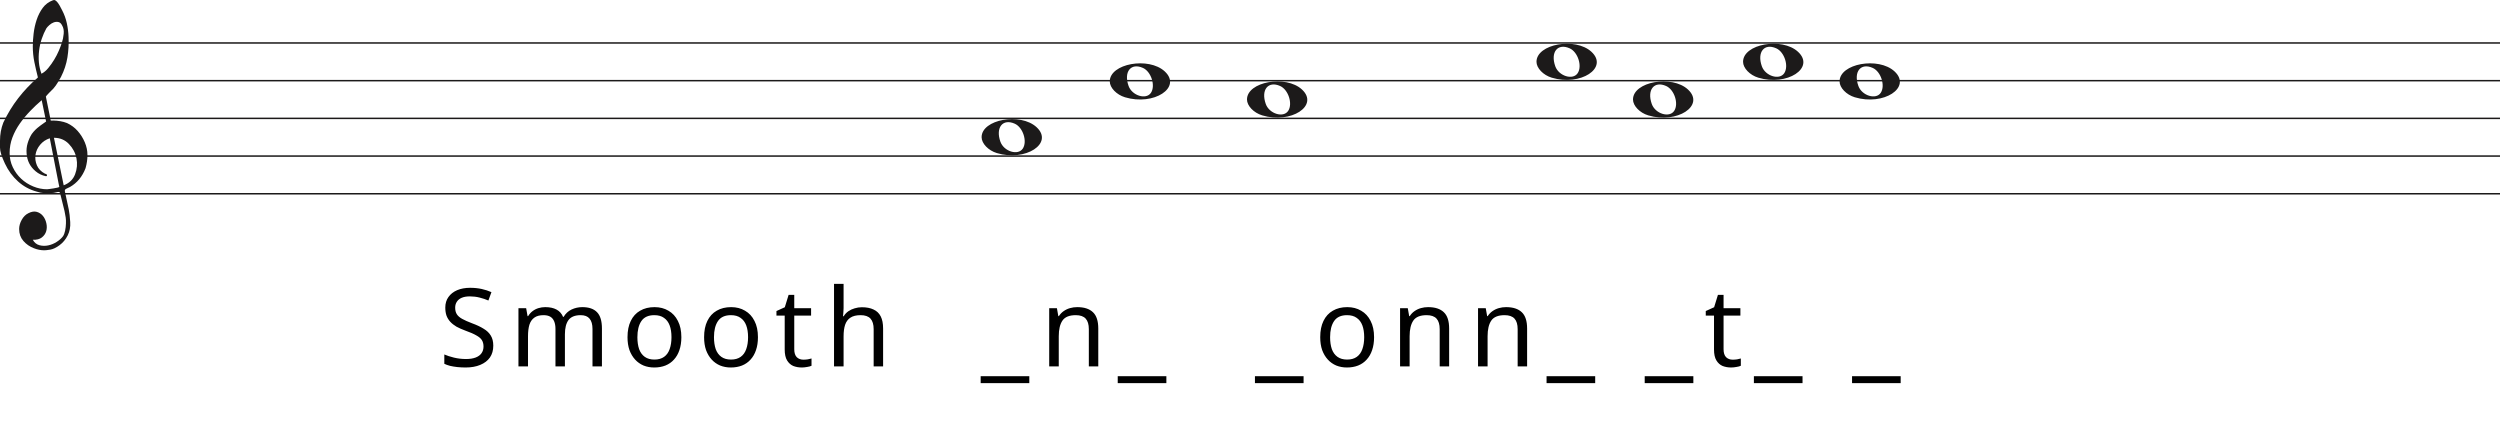
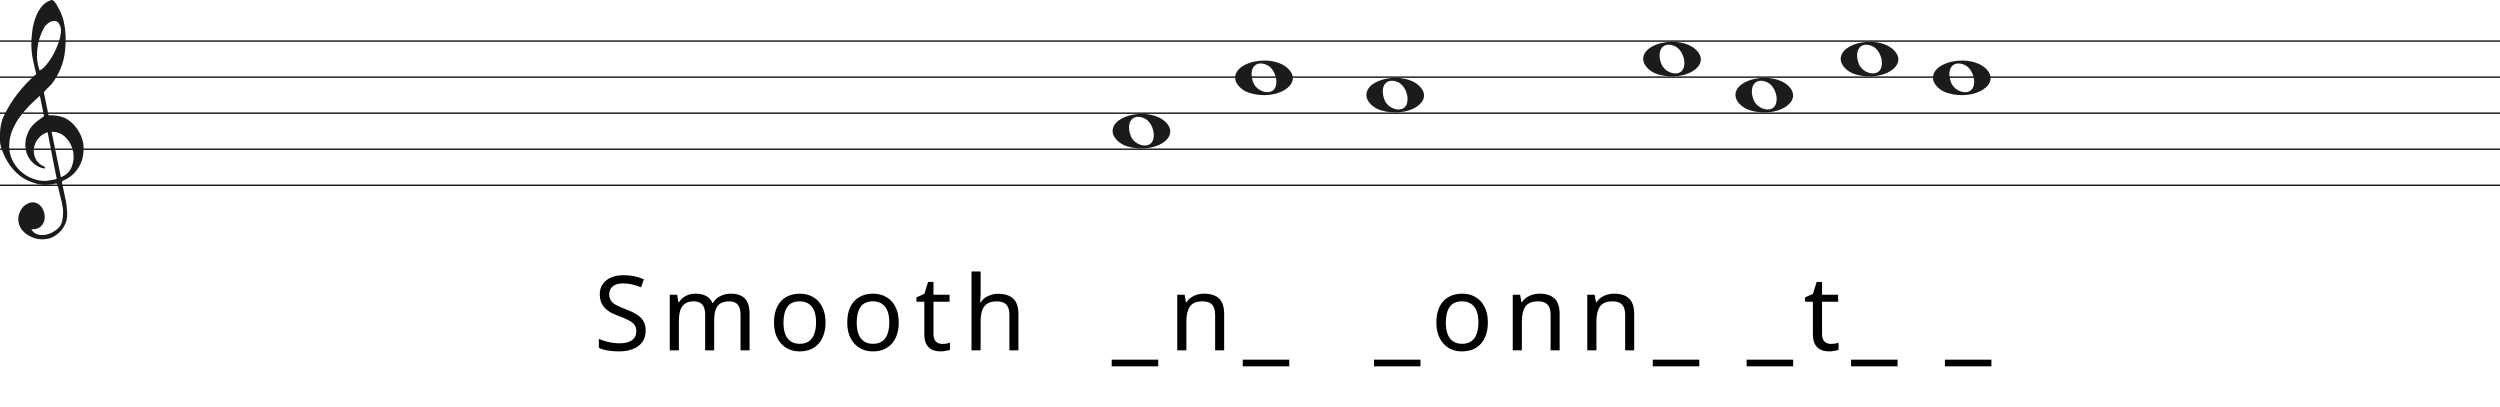
- <svg xmlns="http://www.w3.org/2000/svg" width="1658" height="282" viewBox="0 0 1658 282" fill="none">
-   <line y1="28.5" x2="1658" y2="28.5" stroke="#1C1A1A" />
-   <line y1="53.5" x2="1658" y2="53.5" stroke="#1C1A1A" />
-   <line y1="78.5" x2="1658" y2="78.5" stroke="#1C1A1A" />
-   <line y1="103.5" x2="1658" y2="103.5" stroke="#1C1A1A" />
-   <line y1="128.5" x2="1658" y2="128.5" stroke="#1C1A1A" />
+ <svg xmlns="http://www.w3.org/2000/svg" width="1734" height="282" viewBox="0 0 1734 282" fill="none">
+   <line y1="28.5" x2="1734" y2="28.5" stroke="#1C1A1A" />
+   <line y1="53.5" x2="1734" y2="53.5" stroke="#1C1A1A" />
+   <line y1="78.5" x2="1734" y2="78.5" stroke="#1C1A1A" />
+   <line y1="103.5" x2="1734" y2="103.5" stroke="#1C1A1A" />
+   <line y1="128.5" x2="1734" y2="128.5" stroke="#1C1A1A" />
  <path d="M33.02 91.694C30.445 92.54 28.317 93.969 26.636 95.981C24.955 97.991 23.93 100.188 23.562 102.57C23.195 104.951 23.497 107.306 24.469 109.635C25.441 111.964 27.266 113.843 29.946 115.272C30.576 115.272 30.97 115.537 31.128 116.066C31.285 116.595 31.049 116.859 30.419 116.859C27.844 116.33 25.585 115.245 23.641 113.605C20.016 110.588 18.02 106.698 17.652 101.935C17.442 99.553 17.665 97.251 18.322 95.028C18.979 92.805 19.885 90.767 21.041 88.914C22.459 86.957 24.14 85.263 26.084 83.834C26.189 83.728 26.491 83.49 26.991 83.12C27.49 82.749 27.976 82.405 28.448 82.088C28.921 81.77 29.63 81.267 30.576 80.579L27.66 66.448C25.086 68.618 22.538 71.012 20.016 73.632C17.495 76.252 15.209 79.018 13.16 81.928C11.111 84.84 9.47 87.923 8.235 91.178C7 94.433 6.383 97.859 6.383 101.459C6.383 104.793 7.079 107.929 8.472 110.866C9.864 113.803 11.716 116.357 14.027 118.526C16.339 120.696 19.005 122.403 22.026 123.648C25.047 124.891 28.107 125.513 31.207 125.513C31.312 125.513 31.797 125.46 32.664 125.354C33.532 125.249 34.451 125.116 35.422 124.957C36.395 124.799 37.288 124.626 38.102 124.441C38.916 124.256 39.324 124.057 39.324 123.846L38.85 121.623C36.802 111.197 34.857 101.22 33.02 91.694ZM35.777 91.376L42.239 122.893C45.97 121.464 48.491 119.016 49.804 115.55C51.118 112.083 51.419 108.564 50.71 104.991C50.001 101.419 48.334 98.256 45.706 95.504C43.08 92.751 39.77 91.376 35.777 91.376ZM27.503 48.903C29.131 48.056 30.642 46.786 32.034 45.092C33.426 43.399 34.713 41.586 35.896 39.654C37.077 37.723 38.102 35.751 38.969 33.739C39.836 31.729 40.532 29.903 41.057 28.262C41.635 26.516 42.029 24.557 42.239 22.387C42.449 20.217 42.108 18.392 41.215 16.909C40.585 15.587 39.757 14.819 38.733 14.607C37.708 14.396 36.683 14.475 35.659 14.845C34.635 15.216 33.663 15.811 32.743 16.632C31.824 17.452 31.154 18.18 30.734 18.815C29.578 20.879 28.566 23.181 27.7 25.722C26.833 28.262 26.242 30.895 25.927 33.621C25.611 36.346 25.572 38.966 25.808 41.481C26.045 43.994 26.61 46.469 27.503 48.903ZM25.139 51.364C24.245 47.871 23.457 44.444 22.774 41.083C22.091 37.723 21.75 34.269 21.75 30.723C21.75 28.13 21.934 25.285 22.302 22.189C22.669 19.093 23.339 16.076 24.311 13.138C25.283 10.201 26.623 7.568 28.33 5.24C30.038 2.91 32.309 1.217 35.147 0.158C35.409 0.053 35.672 0 35.934 0C36.302 0 36.736 0.211 37.235 0.635C37.734 1.058 38.26 1.68 38.811 2.501C39.362 3.321 39.849 4.168 40.269 5.041C40.689 5.914 41.004 6.51 41.215 6.828C42.633 9.527 43.67 12.398 44.328 15.441C44.984 18.484 45.365 21.514 45.471 24.53C45.68 29.083 45.431 33.581 44.722 38.027C44.013 42.472 42.581 46.813 40.426 51.046C39.691 52.317 38.943 53.6 38.181 54.897C37.419 56.194 36.513 57.45 35.462 58.667C35.252 58.88 34.871 59.264 34.319 59.819C33.767 60.375 33.203 60.944 32.625 61.526C32.047 62.108 31.535 62.651 31.088 63.153C30.642 63.656 30.419 63.96 30.419 64.067L33.649 79.944C33.67 80.048 35.265 79.944 35.265 79.944C38.348 79.983 41.612 80.486 44.446 81.611C47.178 82.881 49.529 84.627 51.499 86.851C53.469 89.074 55.044 91.574 56.227 94.353C57.409 97.132 58 99.95 58 102.808C58 105.665 57.579 108.577 56.739 111.54C54.585 117.151 51.144 121.305 46.416 124.004C45.89 124.322 45.141 124.68 44.17 125.076C43.198 125.473 42.817 126.095 43.027 126.942C44.288 132.708 45.141 136.676 45.589 138.85C46.035 141.024 46.364 143.829 46.573 147.265C46.783 150.551 46.218 153.507 44.879 156.152C43.539 158.807 41.74 160.961 39.481 162.624C37.222 164.297 35.16 165.269 33.295 165.569C31.429 165.86 30.155 166 29.473 166C27.109 166 24.797 165.549 22.538 164.648C19.754 163.596 17.416 161.983 15.524 159.809C13.633 157.635 12.688 154.99 12.688 151.874C12.688 149.91 13.252 147.897 14.382 145.833C15.511 143.769 16.995 142.286 18.834 141.395C20.883 140.333 22.735 140.042 24.39 140.513C26.045 140.994 27.411 141.895 28.488 143.218C29.565 144.54 30.314 146.143 30.734 148.017C31.154 149.9 31.128 151.653 30.655 153.297C30.182 154.94 29.224 156.332 27.779 157.464C26.334 158.606 24.324 159.117 21.75 159.017C22.801 160.921 24.272 162.123 26.163 162.624C28.054 163.135 29.998 163.165 31.994 162.744C33.991 162.323 35.869 161.542 37.629 160.4C39.389 159.268 40.769 158.035 41.766 156.713C42.397 155.761 42.87 154.519 43.185 152.986C43.5 151.443 43.684 149.85 43.736 148.177C43.789 146.514 43.736 145.212 43.579 144.29C43.421 143.358 43.158 141.915 42.79 139.962C41.215 133.56 40.217 129.533 39.796 127.89C39.586 127.366 39.021 127.193 38.102 127.379C37.182 127.564 36.408 127.736 35.777 127.89C31.259 128.481 27.477 128.21 24.429 127.101C19.701 125.831 15.538 123.568 11.939 120.313C8.34 117.058 5.451 113.115 3.27 108.484C1.09 103.853 0 100.334 0 97.925C0 95.518 0 93.996 0 93.361C0 89.074 0.736 85.051 2.207 81.293C4.991 75.418 8.288 70.02 12.097 65.098C15.905 60.176 20.253 55.598 25.139 51.364Z" fill="#1C1A1A" />
-   <path d="M1029.1 51.514C1023.45 49.805 1019 45.161 1019 40.984C1019 29.16 1044.81 24.481 1055.47 34.373C1067 45.069 1048.19 57.295 1029.1 51.514H1029.1ZM1046.31 48.544C1049.46 43.829 1046.45 34.486 1041.01 32.048C1033.02 28.467 1028.13 34.569 1031.46 43.959C1033.76 50.453 1043.12 53.343 1046.31 48.544Z" fill="#1C1A1A" />
-   <path d="M1166.1 51.514C1160.45 49.805 1156 45.161 1156 40.984C1156 29.16 1181.81 24.481 1192.47 34.373C1204 45.069 1185.19 57.295 1166.1 51.514H1166.1ZM1183.31 48.544C1186.46 43.829 1183.45 34.486 1178.01 32.048C1170.02 28.467 1165.13 34.569 1168.46 43.959C1170.76 50.453 1180.12 53.343 1183.31 48.544Z" fill="#1C1A1A" />
-   <path d="M746.097 64.514C740.453 62.805 736 58.161 736 53.984C736 42.16 761.813 37.481 772.473 47.373C784 58.069 765.188 70.295 746.097 64.514H746.097ZM763.315 61.544C766.455 56.829 763.453 47.486 758.013 45.048C750.025 41.467 745.129 47.569 748.456 56.959C750.757 63.453 760.119 66.343 763.315 61.544Z" fill="#1C1A1A" />
-   <path d="M1230.1 64.514C1224.45 62.805 1220 58.161 1220 53.984C1220 42.16 1245.81 37.481 1256.47 47.373C1268 58.069 1249.19 70.295 1230.1 64.514H1230.1ZM1247.31 61.544C1250.46 56.829 1247.45 47.486 1242.01 45.048C1234.02 41.467 1229.13 47.569 1232.46 56.959C1234.76 63.453 1244.12 66.343 1247.31 61.544Z" fill="#1C1A1A" />
-   <path d="M837.097 76.514C831.453 74.805 827 70.161 827 65.984C827 54.16 852.813 49.481 863.473 59.373C875 70.069 856.188 82.295 837.097 76.514H837.097ZM854.315 73.544C857.455 68.829 854.453 59.486 849.013 57.048C841.025 53.467 836.129 59.569 839.456 68.959C841.757 75.453 851.119 78.343 854.315 73.544Z" fill="#1C1A1A" />
-   <path d="M1093.1 76.514C1087.45 74.805 1083 70.161 1083 65.984C1083 54.16 1108.81 49.481 1119.47 59.373C1131 70.069 1112.19 82.295 1093.1 76.514H1093.1ZM1110.31 73.544C1113.46 68.829 1110.45 59.486 1105.01 57.048C1097.02 53.467 1092.13 59.569 1095.46 68.959C1097.76 75.453 1107.12 78.343 1110.31 73.544Z" fill="#1C1A1A" />
-   <path d="M661.097 101.514C655.453 99.805 651 95.161 651 90.984C651 79.16 676.813 74.481 687.473 84.373C699 95.069 680.188 107.295 661.097 101.514H661.097ZM678.315 98.544C681.455 93.829 678.453 84.486 673.013 82.048C665.025 78.467 660.129 84.569 663.456 93.959C665.757 100.453 675.119 103.343 678.315 98.544Z" fill="#1C1A1A" />
-   <path d="M327.144 229.248C327.144 232.32 326.4 234.936 324.912 237.096C323.424 239.208 321.288 240.84 318.504 241.992C315.768 243.144 312.528 243.72 308.784 243.72C306.864 243.72 305.016 243.624 303.24 243.432C301.512 243.24 299.928 242.976 298.488 242.64C297.048 242.256 295.776 241.8 294.672 241.272V235.08C296.4 235.848 298.536 236.544 301.08 237.168C303.672 237.792 306.336 238.104 309.072 238.104C311.616 238.104 313.752 237.768 315.48 237.096C317.208 236.424 318.504 235.464 319.368 234.216C320.232 232.968 320.664 231.504 320.664 229.824C320.664 228.144 320.304 226.728 319.584 225.576C318.864 224.424 317.616 223.368 315.84 222.408C314.112 221.4 311.688 220.344 308.568 219.24C306.36 218.424 304.416 217.56 302.736 216.648C301.104 215.688 299.736 214.608 298.632 213.408C297.528 212.208 296.688 210.84 296.112 209.304C295.584 207.768 295.32 205.992 295.32 203.976C295.32 201.24 296.016 198.912 297.408 196.992C298.8 195.024 300.72 193.512 303.168 192.456C305.664 191.4 308.52 190.872 311.736 190.872C314.568 190.872 317.16 191.136 319.512 191.664C321.864 192.192 324 192.888 325.92 193.752L323.904 199.296C322.128 198.528 320.184 197.88 318.072 197.352C316.008 196.824 313.848 196.56 311.592 196.56C309.432 196.56 307.632 196.872 306.192 197.496C304.752 198.12 303.672 199.008 302.952 200.16C302.232 201.264 301.872 202.56 301.872 204.048C301.872 205.776 302.232 207.216 302.952 208.368C303.672 209.52 304.848 210.552 306.48 211.464C308.112 212.376 310.32 213.36 313.104 214.416C316.128 215.52 318.672 216.72 320.736 218.016C322.848 219.264 324.432 220.776 325.488 222.552C326.592 224.328 327.144 226.56 327.144 229.248ZM386.172 203.688C390.54 203.688 393.804 204.816 395.964 207.072C398.124 209.28 399.204 212.88 399.204 217.872V243H392.94V218.16C392.94 215.136 392.292 212.856 390.996 211.32C389.748 209.784 387.78 209.016 385.092 209.016C381.348 209.016 378.66 210.096 377.028 212.256C375.444 214.416 374.652 217.56 374.652 221.688V243H368.388V218.16C368.388 216.144 368.1 214.464 367.524 213.12C366.948 211.728 366.084 210.696 364.932 210.024C363.78 209.352 362.292 209.016 360.468 209.016C357.876 209.016 355.836 209.568 354.348 210.672C352.86 211.728 351.78 213.288 351.108 215.352C350.484 217.416 350.172 219.96 350.172 222.984V243H343.836V204.408H348.948L349.884 209.664H350.244C351.06 208.32 352.044 207.216 353.196 206.352C354.396 205.44 355.716 204.768 357.156 204.336C358.596 203.904 360.084 203.688 361.62 203.688C364.596 203.688 367.068 204.216 369.036 205.272C371.052 206.328 372.516 207.96 373.428 210.168H373.788C375.084 207.96 376.836 206.328 379.044 205.272C381.3 204.216 383.676 203.688 386.172 203.688ZM451.877 223.632C451.877 226.848 451.445 229.704 450.581 232.2C449.765 234.648 448.565 236.736 446.981 238.464C445.445 240.192 443.549 241.512 441.293 242.424C439.085 243.288 436.613 243.72 433.877 243.72C431.333 243.72 428.981 243.288 426.821 242.424C424.661 241.512 422.789 240.192 421.205 238.464C419.621 236.736 418.373 234.648 417.461 232.2C416.597 229.704 416.165 226.848 416.165 223.632C416.165 219.36 416.885 215.76 418.325 212.832C419.765 209.856 421.829 207.6 424.517 206.064C427.205 204.48 430.397 203.688 434.093 203.688C437.597 203.688 440.669 204.48 443.309 206.064C445.997 207.6 448.085 209.856 449.573 212.832C451.109 215.76 451.877 219.36 451.877 223.632ZM422.717 223.632C422.717 226.656 423.101 229.296 423.869 231.552C424.685 233.76 425.933 235.464 427.613 236.664C429.293 237.864 431.429 238.464 434.021 238.464C436.613 238.464 438.749 237.864 440.429 236.664C442.109 235.464 443.333 233.76 444.101 231.552C444.917 229.296 445.325 226.656 445.325 223.632C445.325 220.56 444.917 217.944 444.101 215.784C443.285 213.624 442.037 211.968 440.357 210.816C438.725 209.616 436.589 209.016 433.949 209.016C430.013 209.016 427.157 210.312 425.381 212.904C423.605 215.496 422.717 219.072 422.717 223.632ZM502.67 223.632C502.67 226.848 502.238 229.704 501.374 232.2C500.558 234.648 499.358 236.736 497.774 238.464C496.238 240.192 494.342 241.512 492.086 242.424C489.878 243.288 487.406 243.72 484.67 243.72C482.126 243.72 479.774 243.288 477.614 242.424C475.454 241.512 473.582 240.192 471.998 238.464C470.414 236.736 469.166 234.648 468.254 232.2C467.39 229.704 466.958 226.848 466.958 223.632C466.958 219.36 467.678 215.76 469.118 212.832C470.558 209.856 472.622 207.6 475.31 206.064C477.998 204.48 481.19 203.688 484.886 203.688C488.39 203.688 491.462 204.48 494.102 206.064C496.79 207.6 498.878 209.856 500.366 212.832C501.902 215.76 502.67 219.36 502.67 223.632ZM473.51 223.632C473.51 226.656 473.894 229.296 474.662 231.552C475.478 233.76 476.726 235.464 478.406 236.664C480.086 237.864 482.222 238.464 484.814 238.464C487.406 238.464 489.542 237.864 491.222 236.664C492.902 235.464 494.126 233.76 494.894 231.552C495.71 229.296 496.118 226.656 496.118 223.632C496.118 220.56 495.71 217.944 494.894 215.784C494.078 213.624 492.83 211.968 491.15 210.816C489.518 209.616 487.382 209.016 484.742 209.016C480.806 209.016 477.95 210.312 476.174 212.904C474.398 215.496 473.51 219.072 473.51 223.632ZM532.8 238.536C533.76 238.536 534.744 238.464 535.752 238.32C536.76 238.128 537.576 237.936 538.2 237.744V242.568C537.528 242.904 536.568 243.168 535.32 243.36C534.072 243.6 532.872 243.72 531.72 243.72C529.704 243.72 527.832 243.384 526.104 242.712C524.424 241.992 523.056 240.768 522 239.04C520.944 237.312 520.416 234.888 520.416 231.768V209.304H514.944V206.28L520.488 203.76L523.008 195.552H526.752V204.408H537.912V209.304H526.752V231.624C526.752 233.976 527.304 235.728 528.408 236.88C529.56 237.984 531.024 238.536 532.8 238.536ZM559.464 204.336C559.464 205.248 559.416 206.184 559.32 207.144C559.272 208.104 559.2 208.968 559.104 209.736H559.536C560.352 208.392 561.384 207.288 562.632 206.424C563.88 205.56 565.272 204.912 566.808 204.48C568.344 204 569.928 203.76 571.56 203.76C574.68 203.76 577.272 204.264 579.336 205.272C581.448 206.232 583.032 207.744 584.088 209.808C585.144 211.872 585.672 214.56 585.672 217.872V243H579.408V218.304C579.408 215.184 578.712 212.856 577.32 211.32C575.928 209.784 573.744 209.016 570.768 209.016C567.888 209.016 565.632 209.568 564 210.672C562.368 211.728 561.192 213.312 560.472 215.424C559.8 217.488 559.464 220.032 559.464 223.056V243H553.128V188.28H559.464V204.336ZM682.634 254.088H650.378V249.48H682.634V254.088ZM714.41 203.688C719.018 203.688 722.498 204.816 724.85 207.072C727.202 209.28 728.378 212.88 728.378 217.872V243H722.114V218.304C722.114 215.184 721.418 212.856 720.026 211.32C718.634 209.784 716.45 209.016 713.474 209.016C709.202 209.016 706.25 210.216 704.618 212.616C702.986 215.016 702.17 218.472 702.17 222.984V243H695.834V204.408H700.946L701.882 209.664H702.242C703.106 208.32 704.162 207.216 705.41 206.352C706.706 205.44 708.122 204.768 709.658 204.336C711.194 203.904 712.778 203.688 714.41 203.688ZM773.534 254.088H741.278V249.48H773.534V254.088ZM864.532 254.088H832.276V249.48H864.532V254.088ZM911.284 223.632C911.284 226.848 910.852 229.704 909.988 232.2C909.172 234.648 907.972 236.736 906.388 238.464C904.852 240.192 902.956 241.512 900.7 242.424C898.492 243.288 896.02 243.72 893.284 243.72C890.74 243.72 888.388 243.288 886.228 242.424C884.068 241.512 882.196 240.192 880.612 238.464C879.028 236.736 877.78 234.648 876.868 232.2C876.004 229.704 875.572 226.848 875.572 223.632C875.572 219.36 876.292 215.76 877.732 212.832C879.172 209.856 881.236 207.6 883.924 206.064C886.612 204.48 889.804 203.688 893.5 203.688C897.004 203.688 900.076 204.48 902.716 206.064C905.404 207.6 907.492 209.856 908.98 212.832C910.516 215.76 911.284 219.36 911.284 223.632ZM882.124 223.632C882.124 226.656 882.508 229.296 883.276 231.552C884.092 233.76 885.34 235.464 887.02 236.664C888.7 237.864 890.836 238.464 893.428 238.464C896.02 238.464 898.156 237.864 899.836 236.664C901.516 235.464 902.74 233.76 903.508 231.552C904.324 229.296 904.732 226.656 904.732 223.632C904.732 220.56 904.324 217.944 903.508 215.784C902.692 213.624 901.444 211.968 899.764 210.816C898.132 209.616 895.996 209.016 893.356 209.016C889.42 209.016 886.564 210.312 884.788 212.904C883.012 215.496 882.124 219.072 882.124 223.632ZM947.102 203.688C951.71 203.688 955.19 204.816 957.542 207.072C959.894 209.28 961.07 212.88 961.07 217.872V243H954.806V218.304C954.806 215.184 954.11 212.856 952.718 211.32C951.326 209.784 949.142 209.016 946.166 209.016C941.894 209.016 938.942 210.216 937.31 212.616C935.678 215.016 934.862 218.472 934.862 222.984V243H928.526V204.408H933.638L934.574 209.664H934.934C935.798 208.32 936.854 207.216 938.102 206.352C939.398 205.44 940.814 204.768 942.35 204.336C943.886 203.904 945.47 203.688 947.102 203.688ZM998.81 203.688C1003.42 203.688 1006.9 204.816 1009.25 207.072C1011.6 209.28 1012.78 212.88 1012.78 217.872V243H1006.51V218.304C1006.51 215.184 1005.82 212.856 1004.43 211.32C1003.03 209.784 1000.85 209.016 997.874 209.016C993.602 209.016 990.65 210.216 989.018 212.616C987.386 215.016 986.57 218.472 986.57 222.984V243H980.234V204.408H985.346L986.282 209.664H986.642C987.506 208.32 988.562 207.216 989.81 206.352C991.106 205.44 992.522 204.768 994.058 204.336C995.594 203.904 997.178 203.688 998.81 203.688ZM1057.93 254.088H1025.68V249.48H1057.93V254.088ZM1123.03 254.088H1090.77V249.48H1123.03V254.088ZM1149.12 238.536C1150.08 238.536 1151.06 238.464 1152.07 238.32C1153.08 238.128 1153.89 237.936 1154.52 237.744V242.568C1153.85 242.904 1152.89 243.168 1151.64 243.36C1150.39 243.6 1149.19 243.72 1148.04 243.72C1146.02 243.72 1144.15 243.384 1142.42 242.712C1140.74 241.992 1139.37 240.768 1138.32 239.04C1137.26 237.312 1136.73 234.888 1136.73 231.768V209.304H1131.26V206.28L1136.81 203.76L1139.33 195.552H1143.07V204.408H1154.23V209.304H1143.07V231.624C1143.07 233.976 1143.62 235.728 1144.73 236.88C1145.88 237.984 1147.34 238.536 1149.12 238.536ZM1195.44 254.088H1163.18V249.48H1195.44V254.088ZM1260.53 254.088H1228.28V249.48H1260.53V254.088Z" fill="black" />
+   <g transform="translate(120.7 0)">
+     <path d="M1029.1 51.514C1023.45 49.805 1019 45.161 1019 40.984C1019 29.16 1044.81 24.481 1055.47 34.373C1067 45.069 1048.19 57.295 1029.1 51.514H1029.1ZM1046.31 48.544C1049.46 43.829 1046.45 34.486 1041.01 32.048C1033.02 28.467 1028.13 34.569 1031.46 43.959C1033.76 50.453 1043.12 53.343 1046.31 48.544Z" fill="#1C1A1A" />
+     <path d="M1166.1 51.514C1160.45 49.805 1156 45.161 1156 40.984C1156 29.16 1181.81 24.481 1192.47 34.373C1204 45.069 1185.19 57.295 1166.1 51.514H1166.1ZM1183.31 48.544C1186.46 43.829 1183.45 34.486 1178.01 32.048C1170.02 28.467 1165.13 34.569 1168.46 43.959C1170.76 50.453 1180.12 53.343 1183.31 48.544Z" fill="#1C1A1A" />
+     <path d="M746.097 64.514C740.453 62.805 736 58.161 736 53.984C736 42.16 761.813 37.481 772.473 47.373C784 58.069 765.188 70.295 746.097 64.514H746.097ZM763.315 61.544C766.455 56.829 763.453 47.486 758.013 45.048C750.025 41.467 745.129 47.569 748.456 56.959C750.757 63.453 760.119 66.343 763.315 61.544Z" fill="#1C1A1A" />
+     <path d="M1230.1 64.514C1224.45 62.805 1220 58.161 1220 53.984C1220 42.16 1245.81 37.481 1256.47 47.373C1268 58.069 1249.19 70.295 1230.1 64.514H1230.1ZM1247.31 61.544C1250.46 56.829 1247.45 47.486 1242.01 45.048C1234.02 41.467 1229.13 47.569 1232.46 56.959C1234.76 63.453 1244.12 66.343 1247.31 61.544Z" fill="#1C1A1A" />
+     <path d="M837.097 76.514C831.453 74.805 827 70.161 827 65.984C827 54.16 852.813 49.481 863.473 59.373C875 70.069 856.188 82.295 837.097 76.514H837.097ZM854.315 73.544C857.455 68.829 854.453 59.486 849.013 57.048C841.025 53.467 836.129 59.569 839.456 68.959C841.757 75.453 851.119 78.343 854.315 73.544Z" fill="#1C1A1A" />
+     <path d="M1093.1 76.514C1087.45 74.805 1083 70.161 1083 65.984C1083 54.16 1108.81 49.481 1119.47 59.373C1131 70.069 1112.19 82.295 1093.1 76.514H1093.1ZM1110.31 73.544C1113.46 68.829 1110.45 59.486 1105.01 57.048C1097.02 53.467 1092.13 59.569 1095.46 68.959C1097.76 75.453 1107.12 78.343 1110.31 73.544Z" fill="#1C1A1A" />
+     <path d="M661.097 101.514C655.453 99.805 651 95.161 651 90.984C651 79.16 676.813 74.481 687.473 84.373C699 95.069 680.188 107.295 661.097 101.514H661.097ZM678.315 98.544C681.455 93.829 678.453 84.486 673.013 82.048C665.025 78.467 660.129 84.569 663.456 93.959C665.757 100.453 675.119 103.343 678.315 98.544Z" fill="#1C1A1A" />
+     <path d="M327.144 229.248C327.144 232.32 326.4 234.936 324.912 237.096C323.424 239.208 321.288 240.84 318.504 241.992C315.768 243.144 312.528 243.72 308.784 243.72C306.864 243.72 305.016 243.624 303.24 243.432C301.512 243.24 299.928 242.976 298.488 242.64C297.048 242.256 295.776 241.8 294.672 241.272V235.08C296.4 235.848 298.536 236.544 301.08 237.168C303.672 237.792 306.336 238.104 309.072 238.104C311.616 238.104 313.752 237.768 315.48 237.096C317.208 236.424 318.504 235.464 319.368 234.216C320.232 232.968 320.664 231.504 320.664 229.824C320.664 228.144 320.304 226.728 319.584 225.576C318.864 224.424 317.616 223.368 315.84 222.408C314.112 221.4 311.688 220.344 308.568 219.24C306.36 218.424 304.416 217.56 302.736 216.648C301.104 215.688 299.736 214.608 298.632 213.408C297.528 212.208 296.688 210.84 296.112 209.304C295.584 207.768 295.32 205.992 295.32 203.976C295.32 201.24 296.016 198.912 297.408 196.992C298.8 195.024 300.72 193.512 303.168 192.456C305.664 191.4 308.52 190.872 311.736 190.872C314.568 190.872 317.16 191.136 319.512 191.664C321.864 192.192 324 192.888 325.92 193.752L323.904 199.296C322.128 198.528 320.184 197.88 318.072 197.352C316.008 196.824 313.848 196.56 311.592 196.56C309.432 196.56 307.632 196.872 306.192 197.496C304.752 198.12 303.672 199.008 302.952 200.16C302.232 201.264 301.872 202.56 301.872 204.048C301.872 205.776 302.232 207.216 302.952 208.368C303.672 209.52 304.848 210.552 306.48 211.464C308.112 212.376 310.32 213.36 313.104 214.416C316.128 215.52 318.672 216.72 320.736 218.016C322.848 219.264 324.432 220.776 325.488 222.552C326.592 224.328 327.144 226.56 327.144 229.248ZM386.172 203.688C390.54 203.688 393.804 204.816 395.964 207.072C398.124 209.28 399.204 212.88 399.204 217.872V243H392.94V218.16C392.94 215.136 392.292 212.856 390.996 211.32C389.748 209.784 387.78 209.016 385.092 209.016C381.348 209.016 378.66 210.096 377.028 212.256C375.444 214.416 374.652 217.56 374.652 221.688V243H368.388V218.16C368.388 216.144 368.1 214.464 367.524 213.12C366.948 211.728 366.084 210.696 364.932 210.024C363.78 209.352 362.292 209.016 360.468 209.016C357.876 209.016 355.836 209.568 354.348 210.672C352.86 211.728 351.78 213.288 351.108 215.352C350.484 217.416 350.172 219.96 350.172 222.984V243H343.836V204.408H348.948L349.884 209.664H350.244C351.06 208.32 352.044 207.216 353.196 206.352C354.396 205.44 355.716 204.768 357.156 204.336C358.596 203.904 360.084 203.688 361.62 203.688C364.596 203.688 367.068 204.216 369.036 205.272C371.052 206.328 372.516 207.96 373.428 210.168H373.788C375.084 207.96 376.836 206.328 379.044 205.272C381.3 204.216 383.676 203.688 386.172 203.688ZM451.877 223.632C451.877 226.848 451.445 229.704 450.581 232.2C449.765 234.648 448.565 236.736 446.981 238.464C445.445 240.192 443.549 241.512 441.293 242.424C439.085 243.288 436.613 243.72 433.877 243.72C431.333 243.72 428.981 243.288 426.821 242.424C424.661 241.512 422.789 240.192 421.205 238.464C419.621 236.736 418.373 234.648 417.461 232.2C416.597 229.704 416.165 226.848 416.165 223.632C416.165 219.36 416.885 215.76 418.325 212.832C419.765 209.856 421.829 207.6 424.517 206.064C427.205 204.48 430.397 203.688 434.093 203.688C437.597 203.688 440.669 204.48 443.309 206.064C445.997 207.6 448.085 209.856 449.573 212.832C451.109 215.76 451.877 219.36 451.877 223.632ZM422.717 223.632C422.717 226.656 423.101 229.296 423.869 231.552C424.685 233.76 425.933 235.464 427.613 236.664C429.293 237.864 431.429 238.464 434.021 238.464C436.613 238.464 438.749 237.864 440.429 236.664C442.109 235.464 443.333 233.76 444.101 231.552C444.917 229.296 445.325 226.656 445.325 223.632C445.325 220.56 444.917 217.944 444.101 215.784C443.285 213.624 442.037 211.968 440.357 210.816C438.725 209.616 436.589 209.016 433.949 209.016C430.013 209.016 427.157 210.312 425.381 212.904C423.605 215.496 422.717 219.072 422.717 223.632ZM502.67 223.632C502.67 226.848 502.238 229.704 501.374 232.2C500.558 234.648 499.358 236.736 497.774 238.464C496.238 240.192 494.342 241.512 492.086 242.424C489.878 243.288 487.406 243.72 484.67 243.72C482.126 243.72 479.774 243.288 477.614 242.424C475.454 241.512 473.582 240.192 471.998 238.464C470.414 236.736 469.166 234.648 468.254 232.2C467.39 229.704 466.958 226.848 466.958 223.632C466.958 219.36 467.678 215.76 469.118 212.832C470.558 209.856 472.622 207.6 475.31 206.064C477.998 204.48 481.19 203.688 484.886 203.688C488.39 203.688 491.462 204.48 494.102 206.064C496.79 207.6 498.878 209.856 500.366 212.832C501.902 215.76 502.67 219.36 502.67 223.632ZM473.51 223.632C473.51 226.656 473.894 229.296 474.662 231.552C475.478 233.76 476.726 235.464 478.406 236.664C480.086 237.864 482.222 238.464 484.814 238.464C487.406 238.464 489.542 237.864 491.222 236.664C492.902 235.464 494.126 233.76 494.894 231.552C495.71 229.296 496.118 226.656 496.118 223.632C496.118 220.56 495.71 217.944 494.894 215.784C494.078 213.624 492.83 211.968 491.15 210.816C489.518 209.616 487.382 209.016 484.742 209.016C480.806 209.016 477.95 210.312 476.174 212.904C474.398 215.496 473.51 219.072 473.51 223.632ZM532.8 238.536C533.76 238.536 534.744 238.464 535.752 238.32C536.76 238.128 537.576 237.936 538.2 237.744V242.568C537.528 242.904 536.568 243.168 535.32 243.36C534.072 243.6 532.872 243.72 531.72 243.72C529.704 243.72 527.832 243.384 526.104 242.712C524.424 241.992 523.056 240.768 522 239.04C520.944 237.312 520.416 234.888 520.416 231.768V209.304H514.944V206.28L520.488 203.76L523.008 195.552H526.752V204.408H537.912V209.304H526.752V231.624C526.752 233.976 527.304 235.728 528.408 236.88C529.56 237.984 531.024 238.536 532.8 238.536ZM559.464 204.336C559.464 205.248 559.416 206.184 559.32 207.144C559.272 208.104 559.2 208.968 559.104 209.736H559.536C560.352 208.392 561.384 207.288 562.632 206.424C563.88 205.56 565.272 204.912 566.808 204.48C568.344 204 569.928 203.76 571.56 203.76C574.68 203.76 577.272 204.264 579.336 205.272C581.448 206.232 583.032 207.744 584.088 209.808C585.144 211.872 585.672 214.56 585.672 217.872V243H579.408V218.304C579.408 215.184 578.712 212.856 577.32 211.32C575.928 209.784 573.744 209.016 570.768 209.016C567.888 209.016 565.632 209.568 564 210.672C562.368 211.728 561.192 213.312 560.472 215.424C559.8 217.488 559.464 220.032 559.464 223.056V243H553.128V188.28H559.464V204.336ZM682.634 254.088H650.378V249.48H682.634V254.088ZM714.41 203.688C719.018 203.688 722.498 204.816 724.85 207.072C727.202 209.28 728.378 212.88 728.378 217.872V243H722.114V218.304C722.114 215.184 721.418 212.856 720.026 211.32C718.634 209.784 716.45 209.016 713.474 209.016C709.202 209.016 706.25 210.216 704.618 212.616C702.986 215.016 702.17 218.472 702.17 222.984V243H695.834V204.408H700.946L701.882 209.664H702.242C703.106 208.32 704.162 207.216 705.41 206.352C706.706 205.44 708.122 204.768 709.658 204.336C711.194 203.904 712.778 203.688 714.41 203.688ZM773.534 254.088H741.278V249.48H773.534V254.088ZM864.532 254.088H832.276V249.48H864.532V254.088ZM911.284 223.632C911.284 226.848 910.852 229.704 909.988 232.2C909.172 234.648 907.972 236.736 906.388 238.464C904.852 240.192 902.956 241.512 900.7 242.424C898.492 243.288 896.02 243.72 893.284 243.72C890.74 243.72 888.388 243.288 886.228 242.424C884.068 241.512 882.196 240.192 880.612 238.464C879.028 236.736 877.78 234.648 876.868 232.2C876.004 229.704 875.572 226.848 875.572 223.632C875.572 219.36 876.292 215.76 877.732 212.832C879.172 209.856 881.236 207.6 883.924 206.064C886.612 204.48 889.804 203.688 893.5 203.688C897.004 203.688 900.076 204.48 902.716 206.064C905.404 207.6 907.492 209.856 908.98 212.832C910.516 215.76 911.284 219.36 911.284 223.632ZM882.124 223.632C882.124 226.656 882.508 229.296 883.276 231.552C884.092 233.76 885.34 235.464 887.02 236.664C888.7 237.864 890.836 238.464 893.428 238.464C896.02 238.464 898.156 237.864 899.836 236.664C901.516 235.464 902.74 233.76 903.508 231.552C904.324 229.296 904.732 226.656 904.732 223.632C904.732 220.56 904.324 217.944 903.508 215.784C902.692 213.624 901.444 211.968 899.764 210.816C898.132 209.616 895.996 209.016 893.356 209.016C889.42 209.016 886.564 210.312 884.788 212.904C883.012 215.496 882.124 219.072 882.124 223.632ZM947.102 203.688C951.71 203.688 955.19 204.816 957.542 207.072C959.894 209.28 961.07 212.88 961.07 217.872V243H954.806V218.304C954.806 215.184 954.11 212.856 952.718 211.32C951.326 209.784 949.142 209.016 946.166 209.016C941.894 209.016 938.942 210.216 937.31 212.616C935.678 215.016 934.862 218.472 934.862 222.984V243H928.526V204.408H933.638L934.574 209.664H934.934C935.798 208.32 936.854 207.216 938.102 206.352C939.398 205.44 940.814 204.768 942.35 204.336C943.886 203.904 945.47 203.688 947.102 203.688ZM998.81 203.688C1003.42 203.688 1006.9 204.816 1009.25 207.072C1011.6 209.28 1012.78 212.88 1012.78 217.872V243H1006.51V218.304C1006.51 215.184 1005.82 212.856 1004.43 211.32C1003.03 209.784 1000.85 209.016 997.874 209.016C993.602 209.016 990.65 210.216 989.018 212.616C987.386 215.016 986.57 218.472 986.57 222.984V243H980.234V204.408H985.346L986.282 209.664H986.642C987.506 208.32 988.562 207.216 989.81 206.352C991.106 205.44 992.522 204.768 994.058 204.336C995.594 203.904 997.178 203.688 998.81 203.688ZM1057.93 254.088H1025.68V249.48H1057.93V254.088ZM1123.03 254.088H1090.77V249.48H1123.03V254.088ZM1149.12 238.536C1150.08 238.536 1151.06 238.464 1152.07 238.32C1153.08 238.128 1153.89 237.936 1154.52 237.744V242.568C1153.85 242.904 1152.89 243.168 1151.64 243.36C1150.39 243.6 1149.19 243.72 1148.04 243.72C1146.02 243.72 1144.15 243.384 1142.42 242.712C1140.74 241.992 1139.37 240.768 1138.32 239.04C1137.26 237.312 1136.73 234.888 1136.73 231.768V209.304H1131.26V206.28L1136.81 203.76L1139.33 195.552H1143.07V204.408H1154.23V209.304H1143.07V231.624C1143.07 233.976 1143.62 235.728 1144.73 236.88C1145.88 237.984 1147.34 238.536 1149.12 238.536ZM1195.44 254.088H1163.18V249.48H1195.44V254.088ZM1260.53 254.088H1228.28V249.48H1260.53V254.088Z" fill="black" />
+   </g>
</svg>
